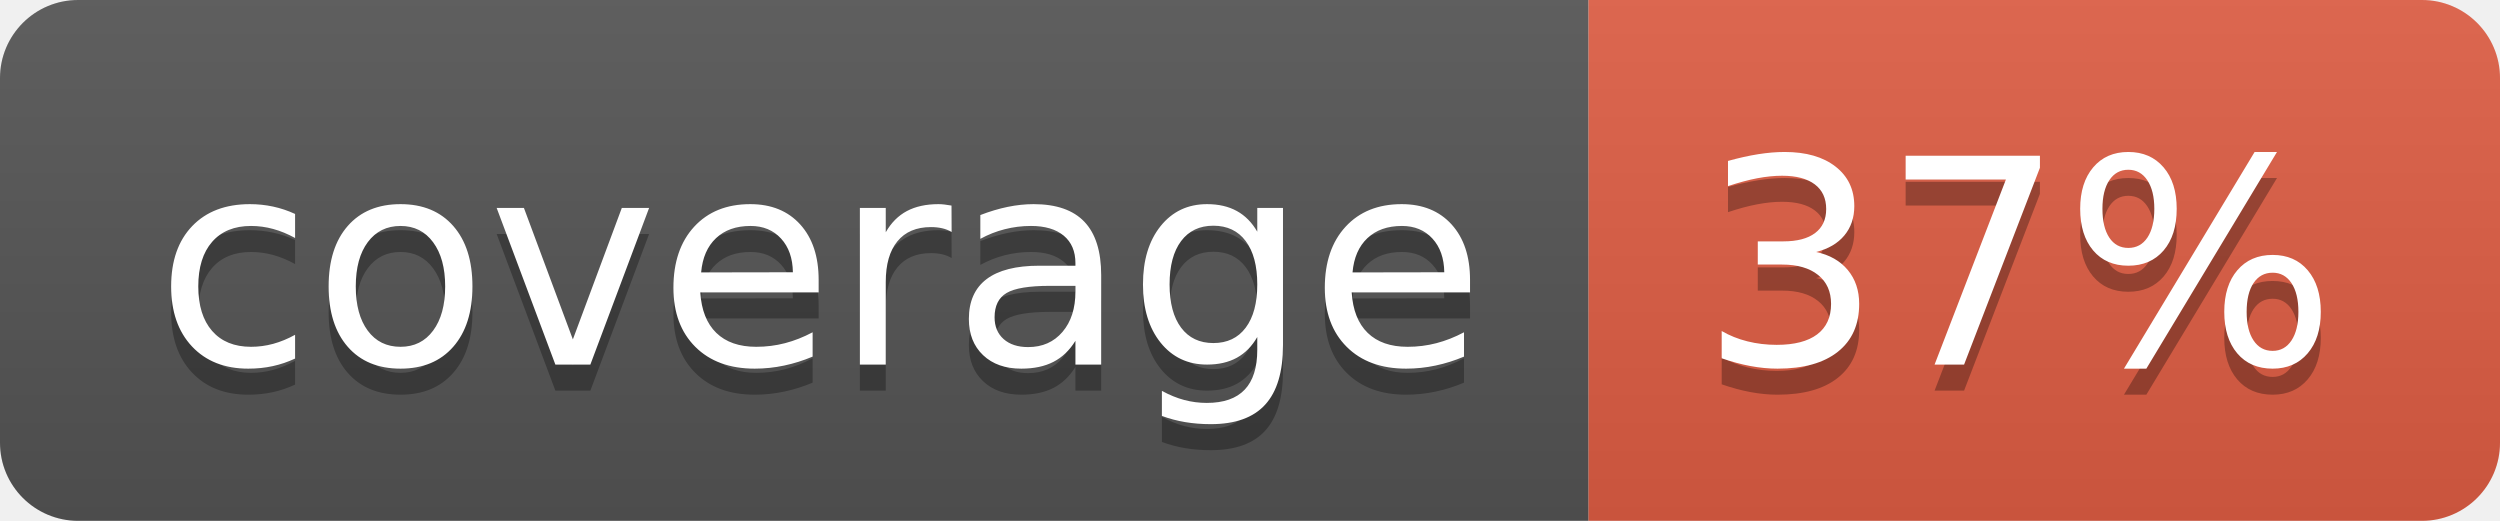
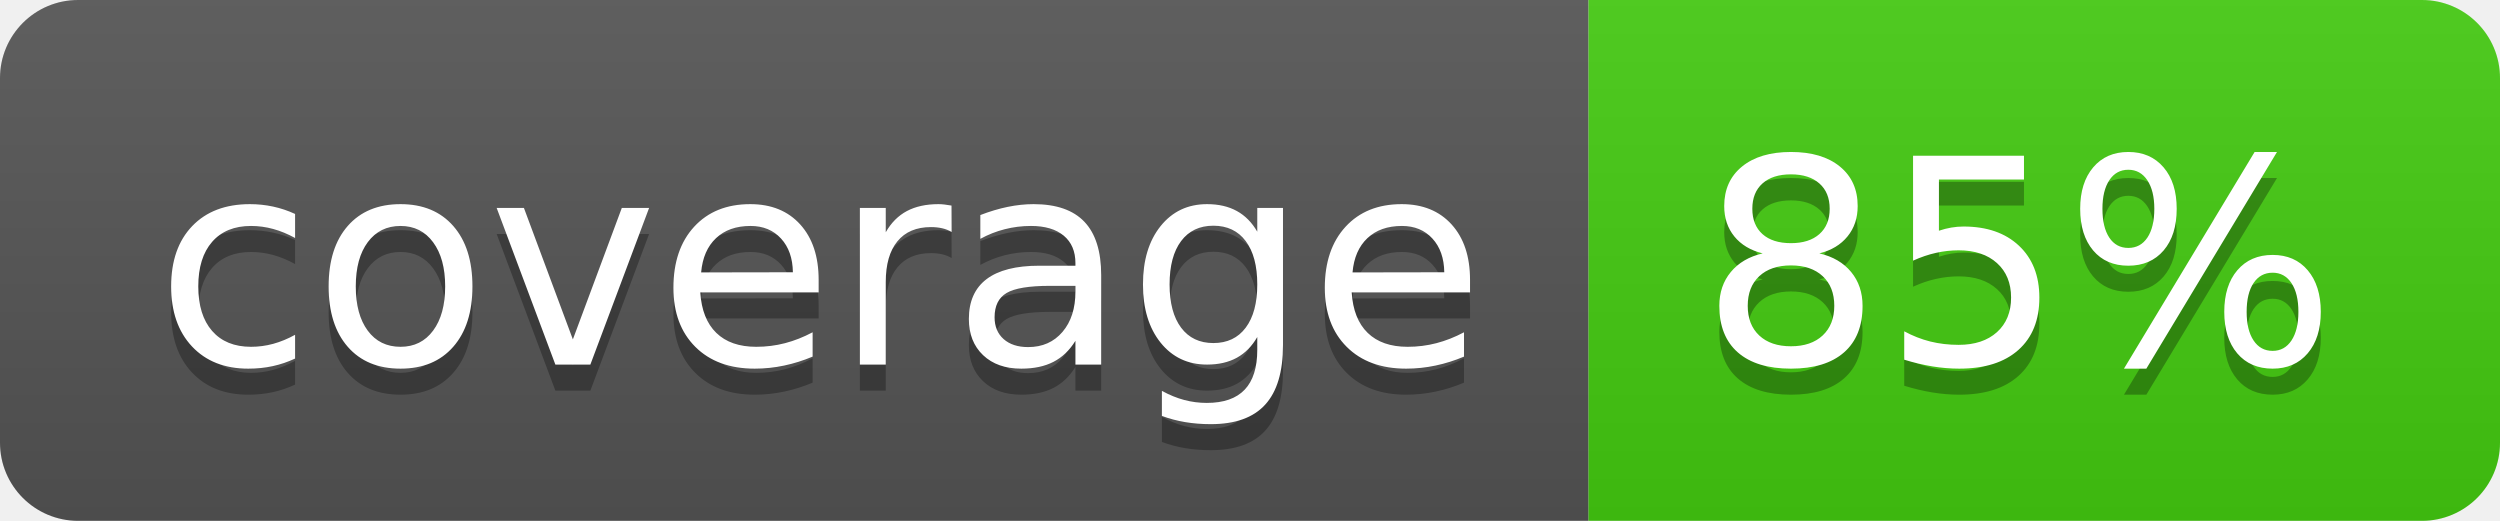
- <svg xmlns="http://www.w3.org/2000/svg" width="96" height="20" role="img" aria-label="coverage: 37%">
+ <svg xmlns="http://www.w3.org/2000/svg" width="96" height="20" role="img" aria-label="coverage: 85%">
  <linearGradient id="s" x2="0" y2="100%">
    <stop offset="0" stop-color="#bbb" stop-opacity=".1" />
    <stop offset="1" stop-opacity=".1" />
  </linearGradient>
  <clipPath id="r">
    <rect width="96" height="20" rx="3" fill="#fff" />
  </clipPath>
  <g clip-path="url(#r)">
    <rect width="61" height="20" fill="#555" />
-     <rect x="61" width="35" height="20" fill="#e05d44" />
+     <rect x="61" width="35" height="20" fill="#4c1" />
    <rect width="96" height="20" fill="url(#s)" />
  </g>
  <g fill="#fff" text-anchor="middle" font-family="Verdana,Geneva,DejaVu Sans,sans-serif" text-rendering="geometricPrecision" font-size="110">
    <text aria-hidden="true" x="315" y="150" fill="#010101" fill-opacity=".3" transform="scale(.1)" textLength="510">coverage</text>
    <text x="315" y="140" transform="scale(.1)" fill="#fff" textLength="510">coverage</text>
-     <text aria-hidden="true" x="775" y="150" fill="#010101" fill-opacity=".3" transform="scale(.1)" textLength="250">37%</text>
-     <text x="775" y="140" transform="scale(.1)" fill="#fff" textLength="250">37%</text>
+     <text aria-hidden="true" x="775" y="150" fill="#010101" fill-opacity=".3" transform="scale(.1)" textLength="250">85%</text>
+     <text x="775" y="140" transform="scale(.1)" fill="#fff" textLength="250">85%</text>
  </g>
</svg>
